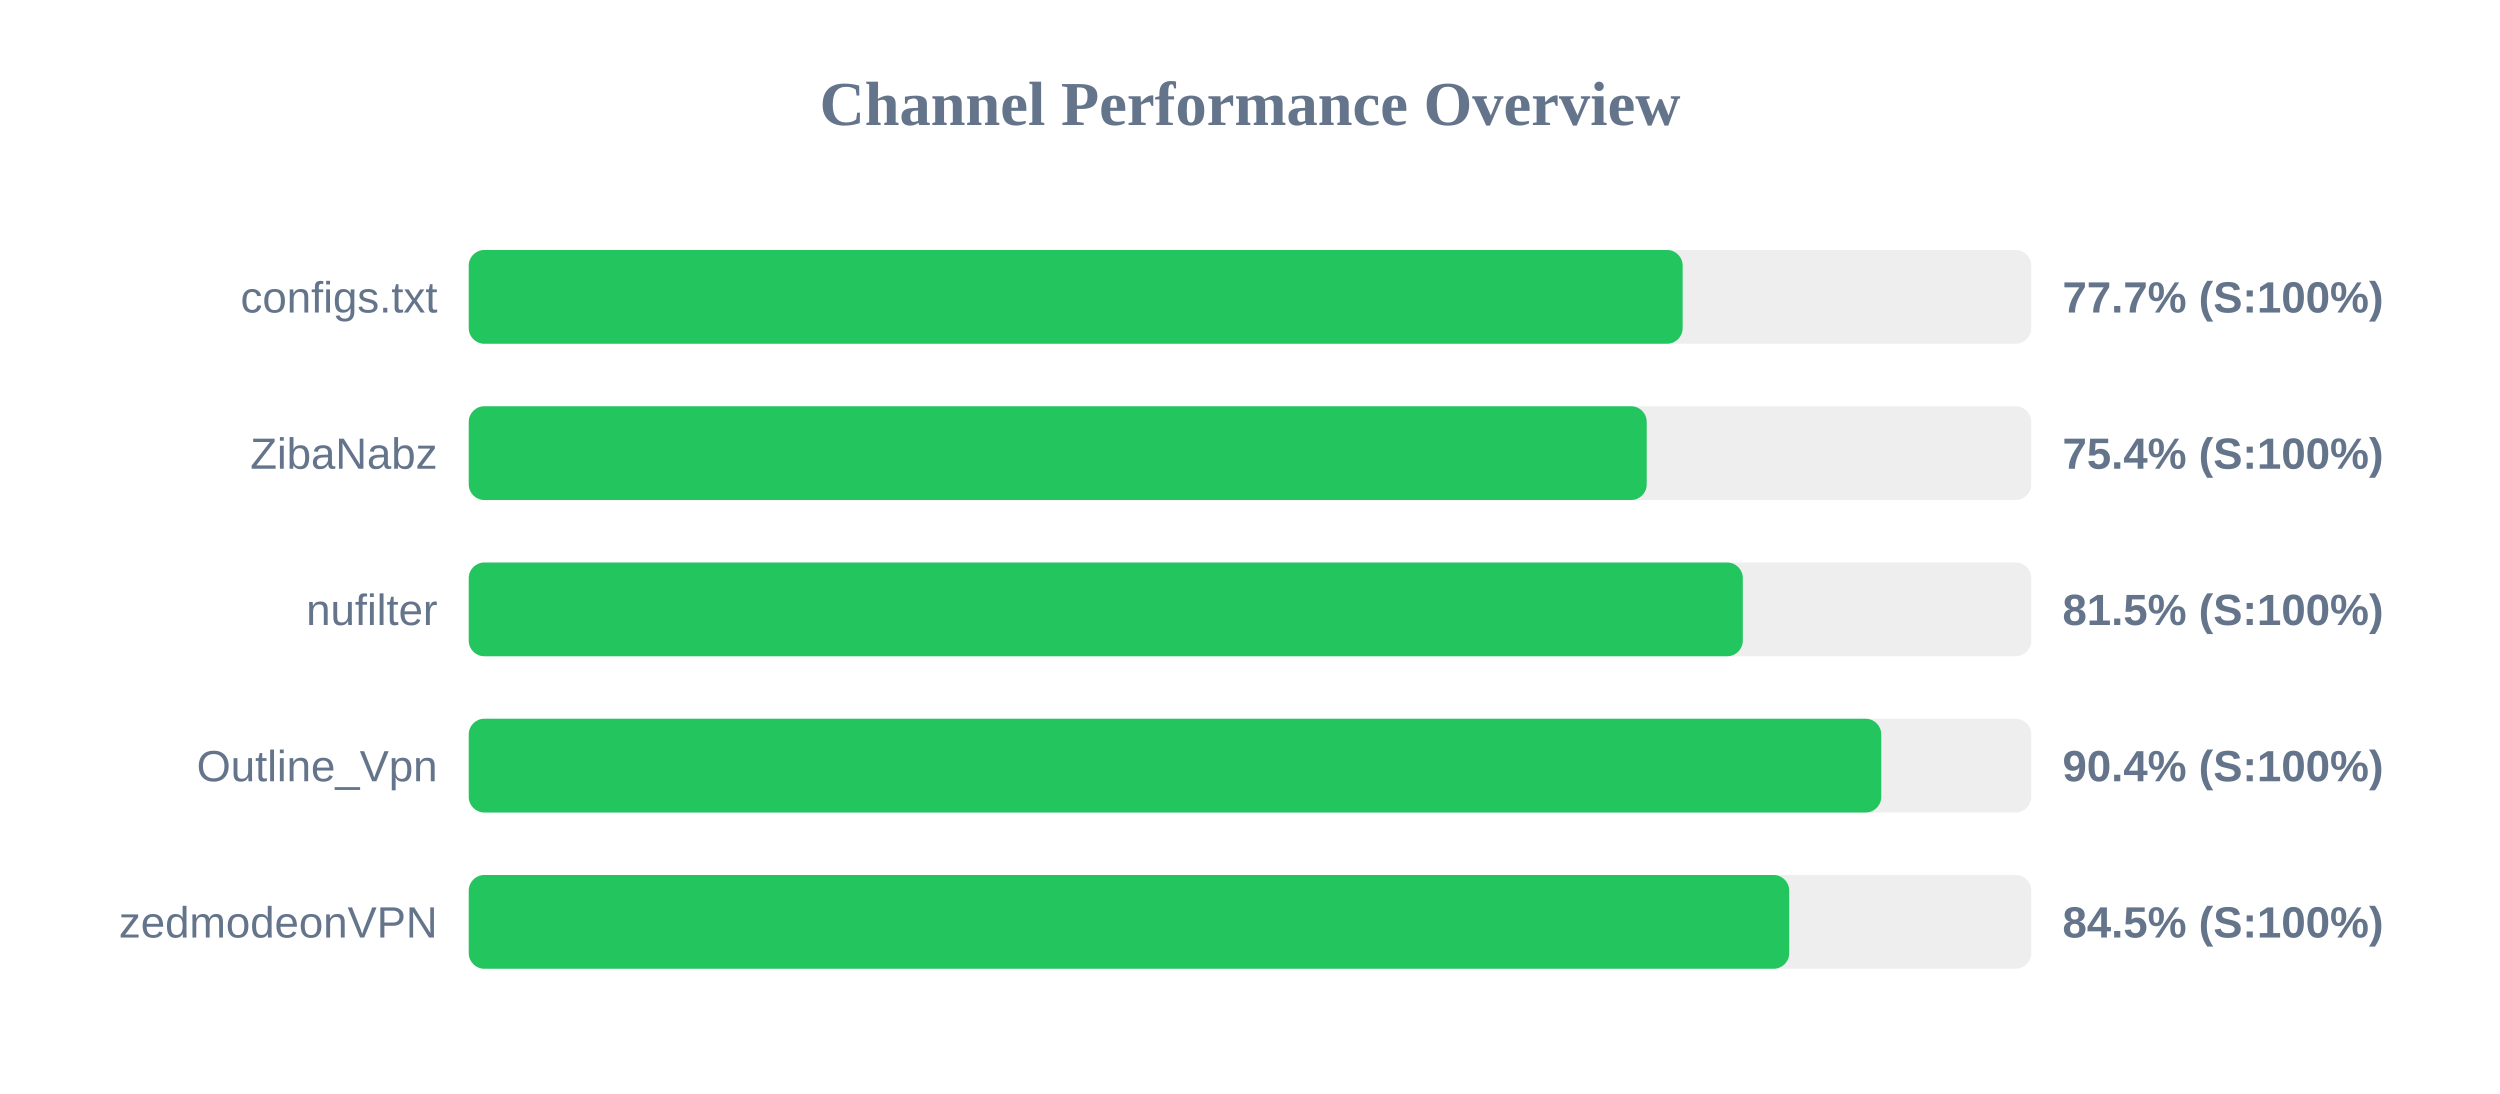
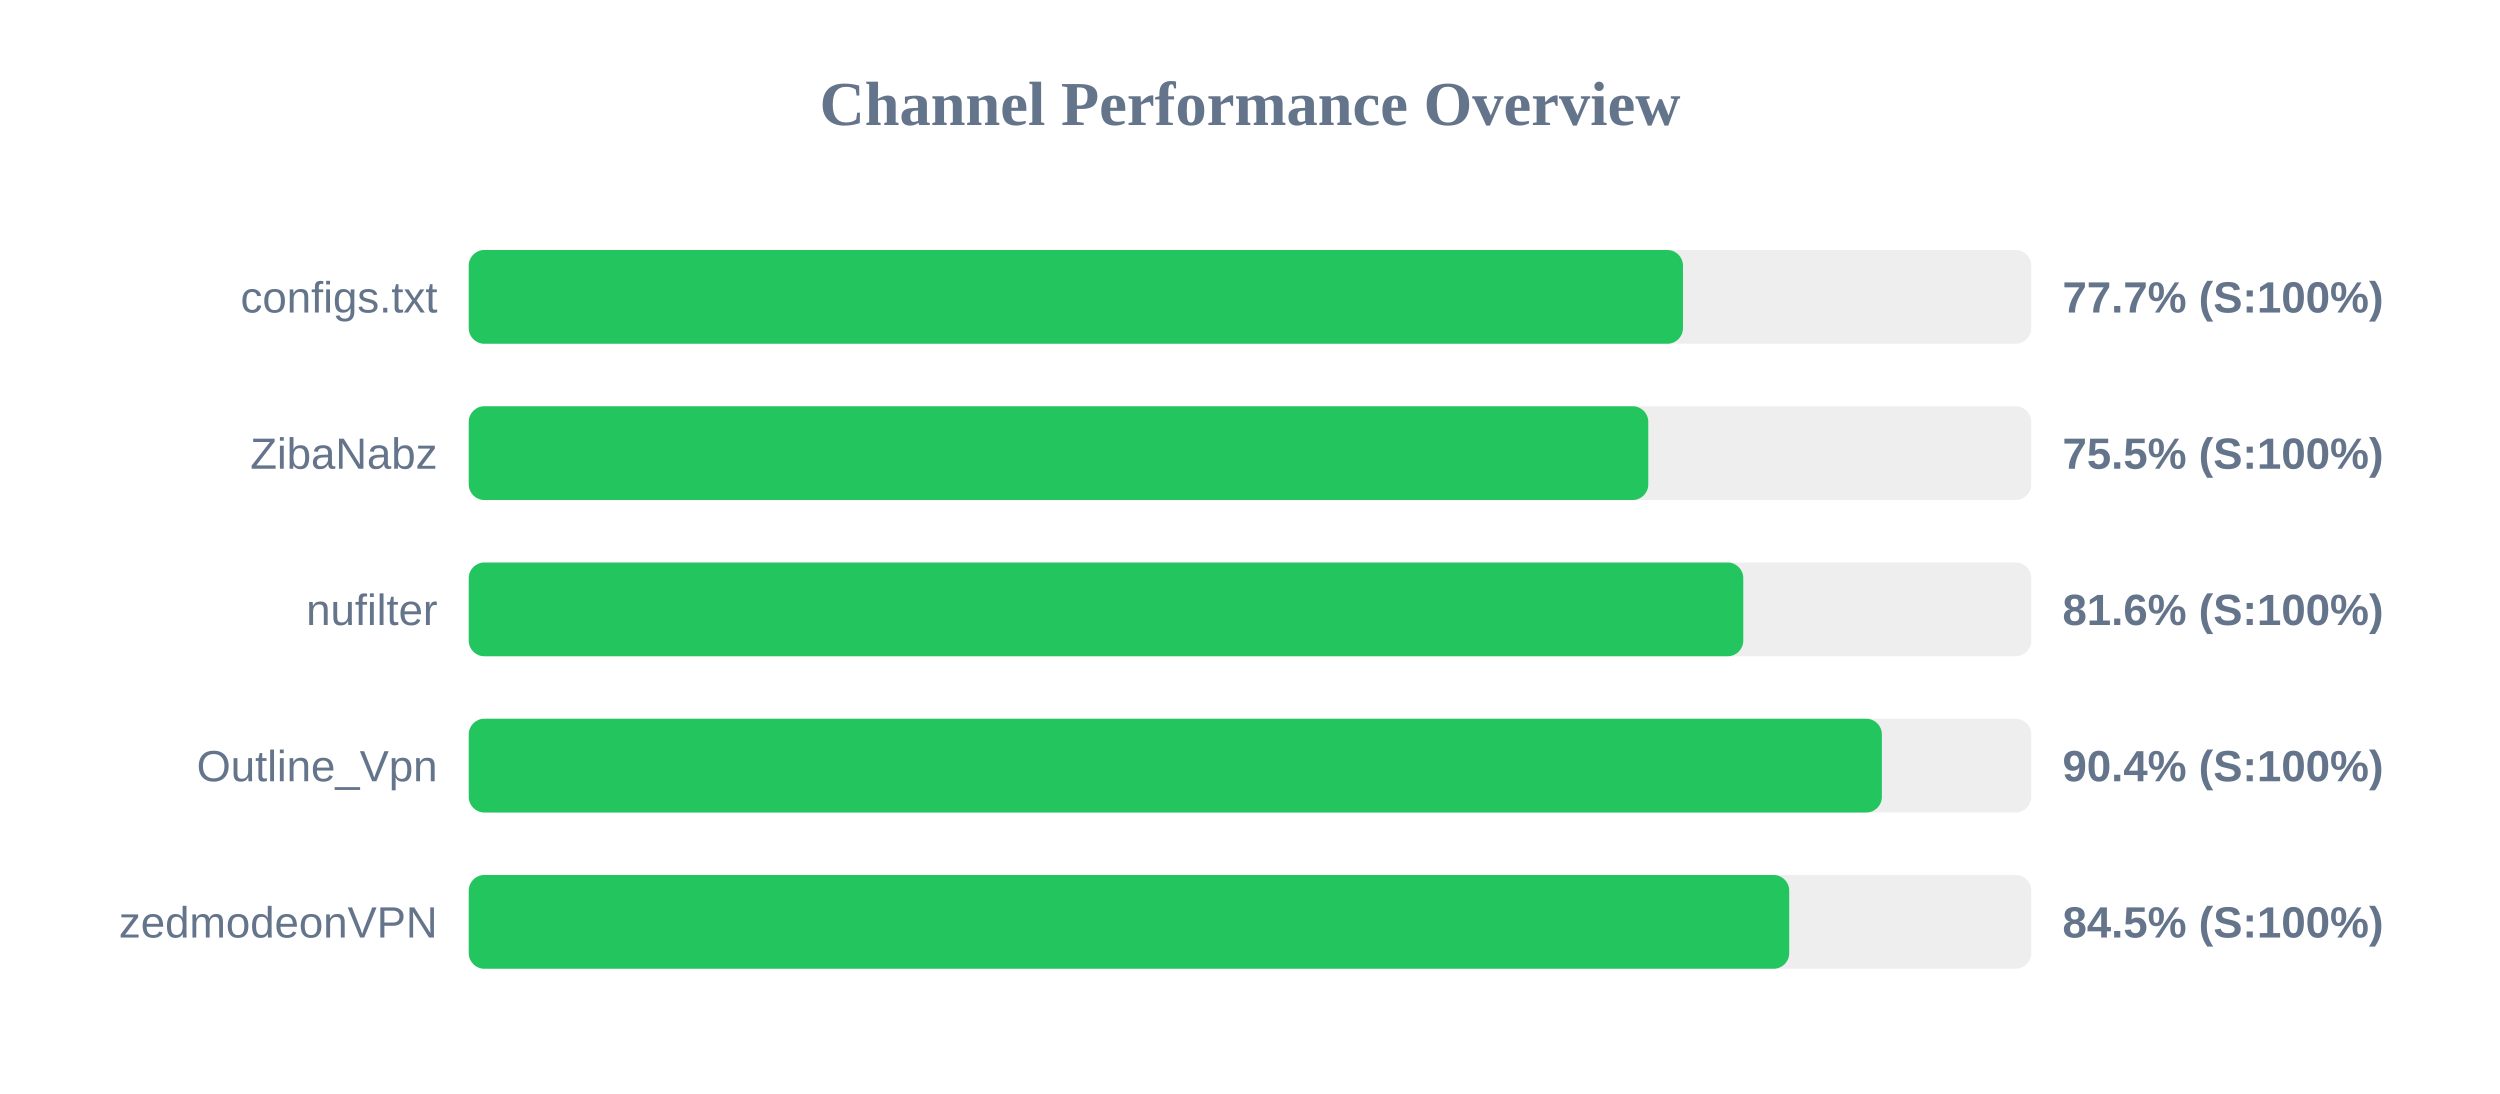
<svg xmlns="http://www.w3.org/2000/svg" width="800" height="350" version="1.1">
  <style>
        .row { font: 14px Arial; fill: #64748b; }
        .score { font: bold 14px Arial; fill: #64748b; }
    </style>
  <text x="400" y="40" text-anchor="middle" font-size="20px" font-weight="bold" fill="#64748b">Channel Performance Overview</text>
  <rect x="150" y="80" width="500" height="30" fill="#eee" rx="5" />
-   <rect x="150" y="80" width="388.45" height="30" fill="#22c55e" rx="5" />
+   <rect x="150" y="80" width="388.55" height="30" fill="#22c55e" rx="5" />
  <text x="140" y="100" text-anchor="end" class="row">configs.txt</text>
  <text x="660" y="100" text-anchor="start" class="score">77.7% (S:100%)</text>
  <rect x="150" y="130" width="500" height="30" fill="#eee" rx="5" />
-   <rect x="150" y="130" width="376.95" height="30" fill="#22c55e" rx="5" />
+   <rect x="150" y="130" width="377.45" height="30" fill="#22c55e" rx="5" />
  <text x="140" y="150" text-anchor="end" class="row">ZibaNabz</text>
-   <text x="660" y="150" text-anchor="start" class="score">75.4% (S:100%)</text>
+   <text x="660" y="150" text-anchor="start" class="score">75.5% (S:100%)</text>
  <rect x="150" y="180" width="500" height="30" fill="#eee" rx="5" />
-   <rect x="150" y="180" width="407.7" height="30" fill="#22c55e" rx="5" />
+   <rect x="150" y="180" width="407.85" height="30" fill="#22c55e" rx="5" />
  <text x="140" y="200" text-anchor="end" class="row">nufilter</text>
-   <text x="660" y="200" text-anchor="start" class="score">81.5% (S:100%)</text>
+   <text x="660" y="200" text-anchor="start" class="score">81.6% (S:100%)</text>
  <rect x="150" y="230" width="500" height="30" fill="#eee" rx="5" />
-   <rect x="150" y="230" width="452.0" height="30" fill="#22c55e" rx="5" />
+   <rect x="150" y="230" width="452.2" height="30" fill="#22c55e" rx="5" />
  <text x="140" y="250" text-anchor="end" class="row">Outline_Vpn</text>
  <text x="660" y="250" text-anchor="start" class="score">90.4% (S:100%)</text>
  <rect x="150" y="280" width="500" height="30" fill="#eee" rx="5" />
  <rect x="150" y="280" width="422.55" height="30" fill="#22c55e" rx="5" />
  <text x="140" y="300" text-anchor="end" class="row">zedmodeonVPN</text>
  <text x="660" y="300" text-anchor="start" class="score">84.5% (S:100%)</text>
</svg>
